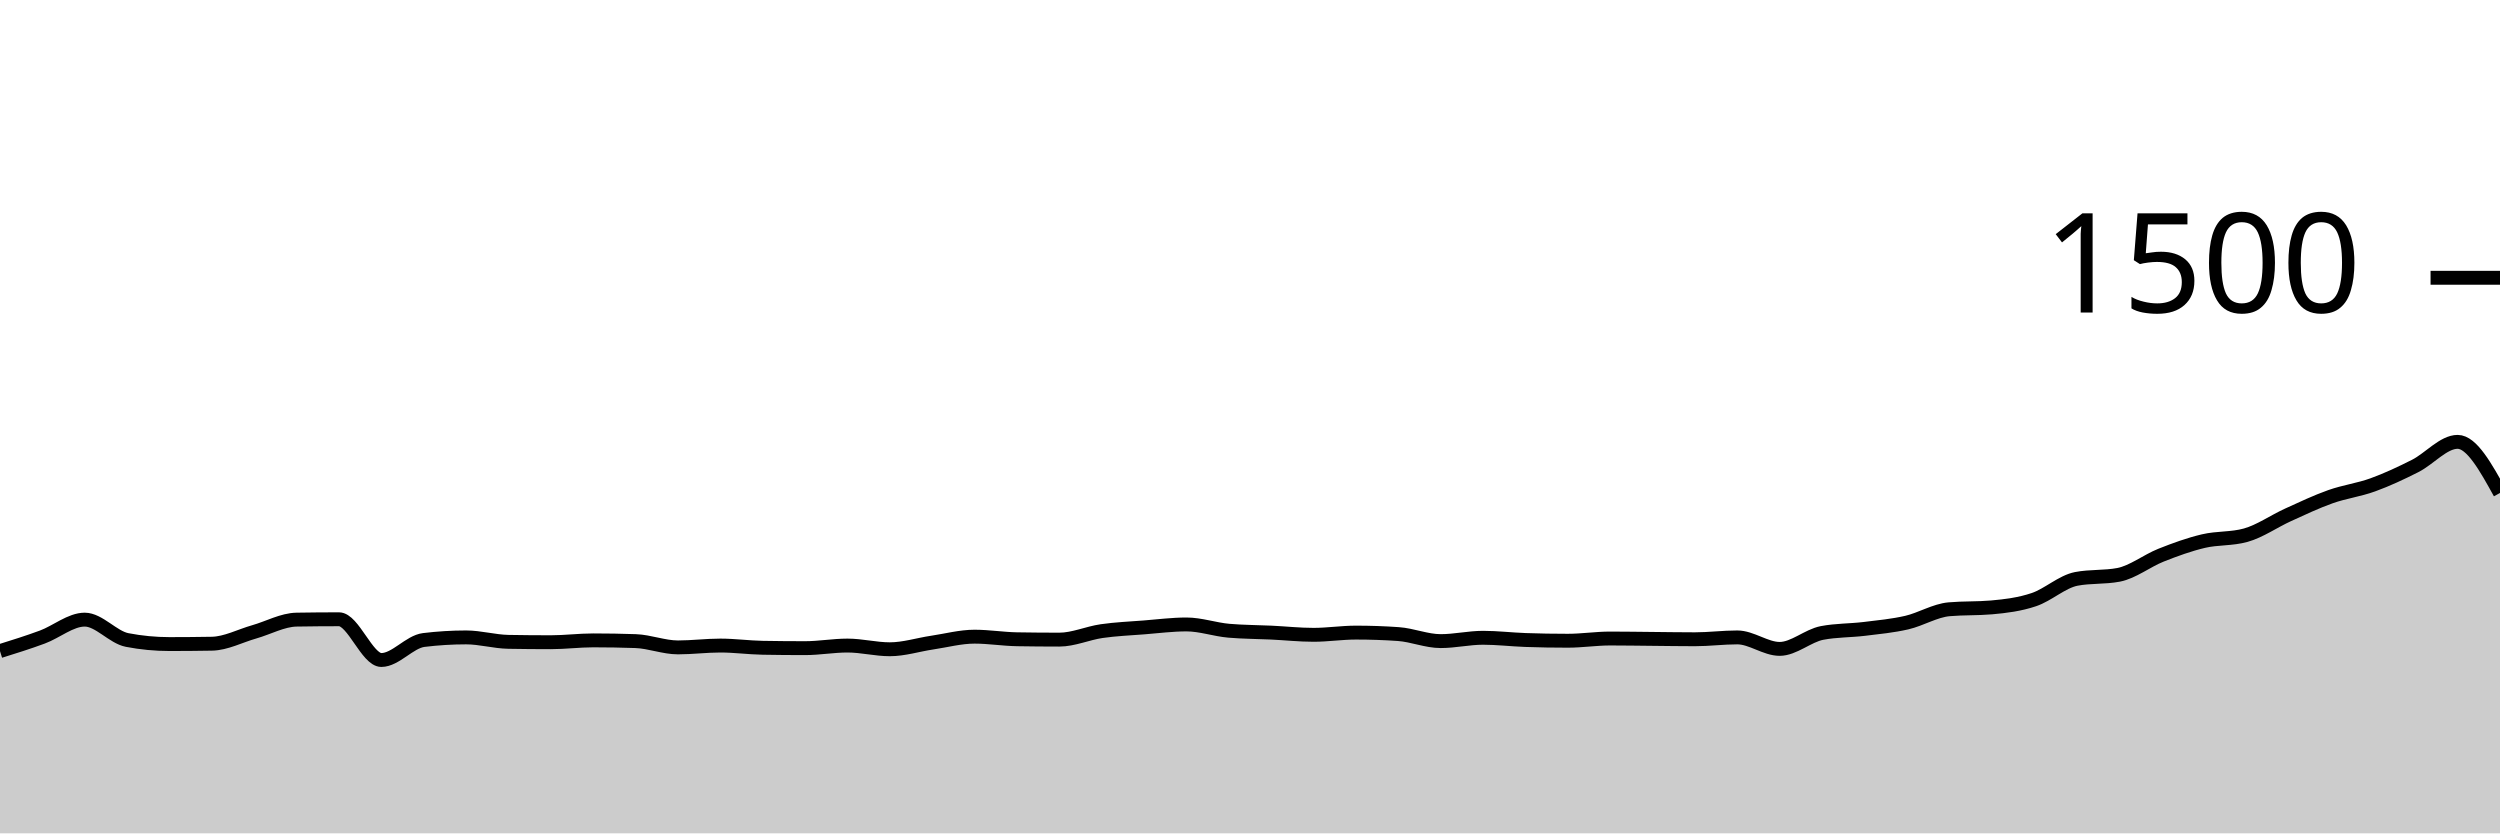
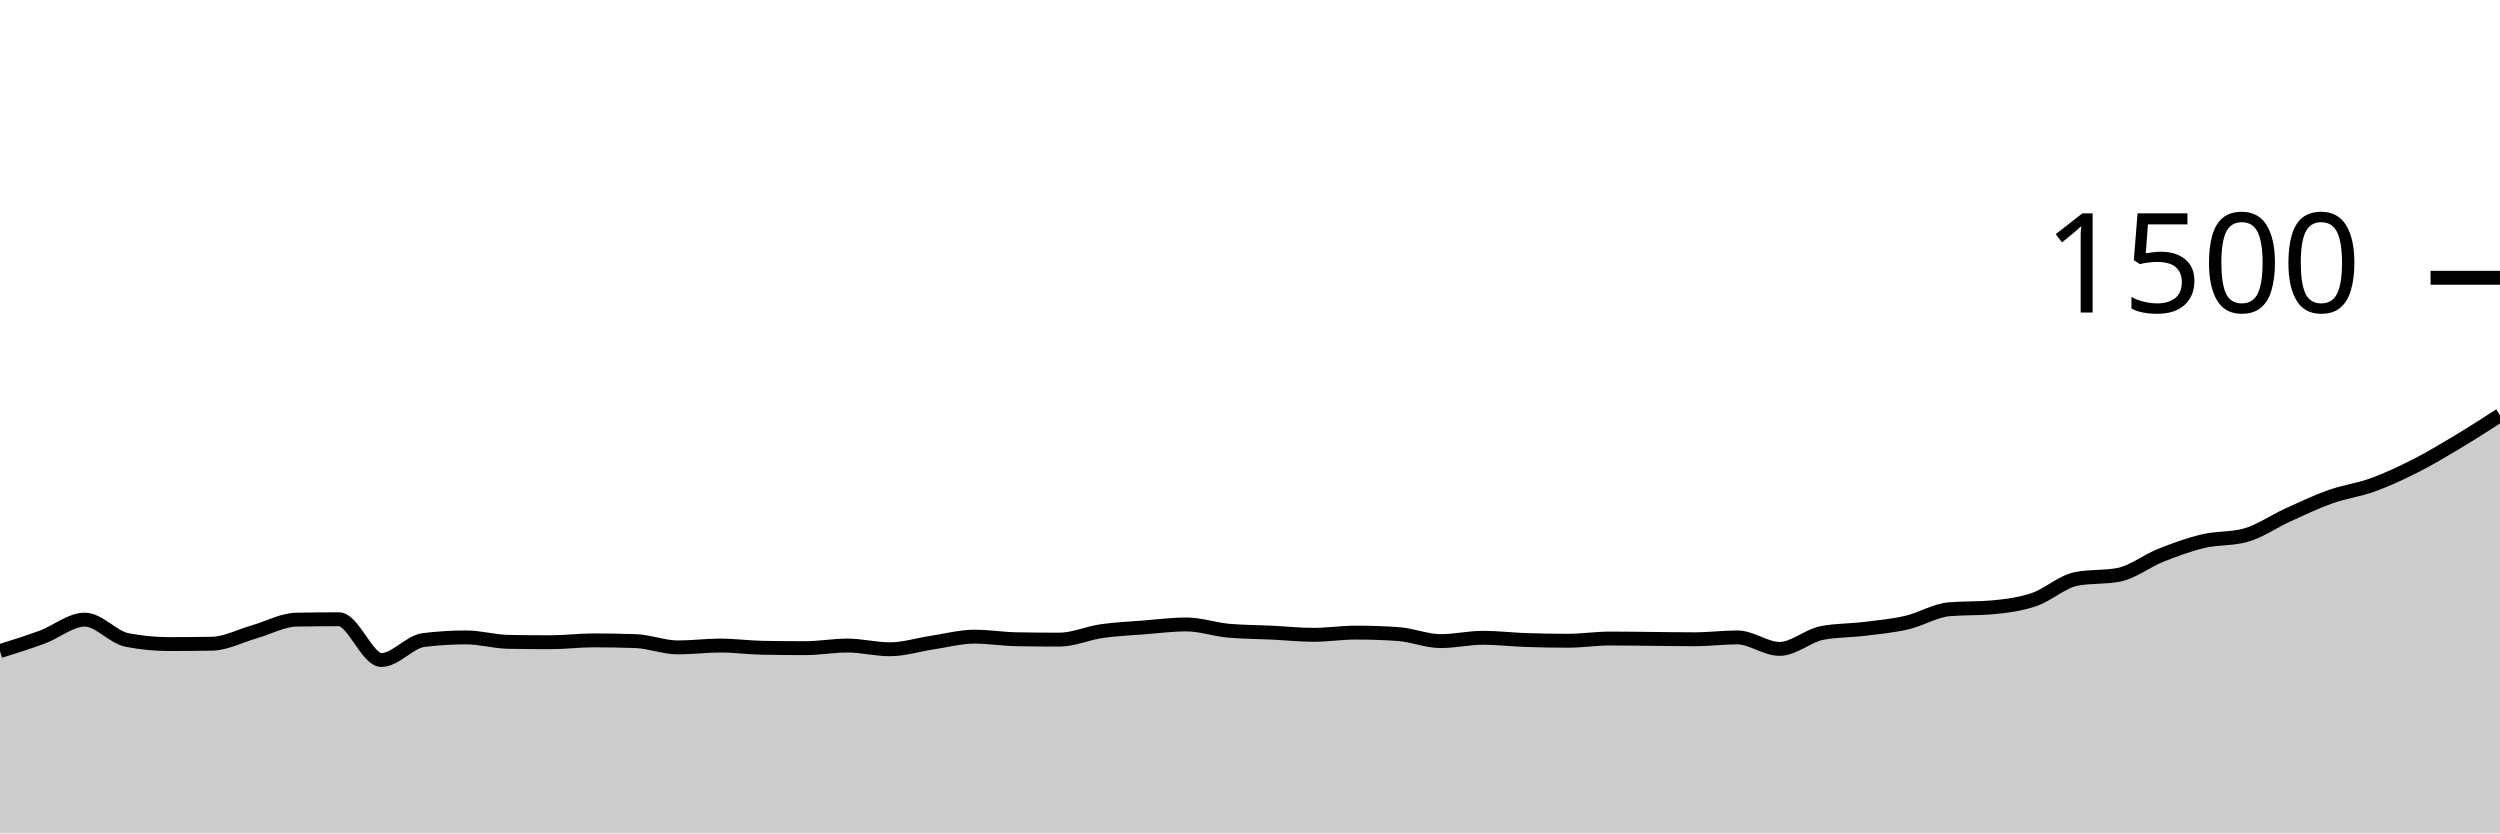
<svg xmlns="http://www.w3.org/2000/svg" viewBox="0 0 180 60">
  <g transform="translate(0,20)">
-     <path class="area" fill="rgba(0, 0, 0, 0.2)" d="M0,26.88C1.017,26.562,2.034,26.244,3.051,25.867C4.068,25.489,5.085,24.613,6.102,24.613C7.119,24.613,8.136,25.884,9.153,26.08C10.169,26.276,11.186,26.373,12.203,26.373C13.22,26.373,14.237,26.364,15.254,26.347C16.271,26.329,17.288,25.782,18.305,25.493C19.322,25.204,20.339,24.631,21.356,24.613C22.373,24.596,23.39,24.587,24.407,24.587C25.424,24.587,26.441,27.52,27.458,27.52C28.475,27.52,29.492,26.204,30.508,26.08C31.525,25.956,32.542,25.893,33.559,25.893C34.576,25.893,35.593,26.196,36.61,26.213C37.627,26.231,38.644,26.24,39.661,26.24C40.678,26.24,41.695,26.107,42.712,26.107C43.729,26.107,44.746,26.124,45.763,26.16C46.78,26.196,47.797,26.613,48.814,26.613C49.831,26.613,50.847,26.48,51.864,26.48C52.881,26.48,53.898,26.622,54.915,26.64C55.932,26.658,56.949,26.667,57.966,26.667C58.983,26.667,60,26.48,61.017,26.48C62.034,26.48,63.051,26.747,64.068,26.747C65.085,26.747,66.102,26.418,67.119,26.267C68.136,26.116,69.153,25.84,70.169,25.84C71.186,25.84,72.203,26.009,73.22,26.027C74.237,26.044,75.254,26.053,76.271,26.053C77.288,26.053,78.305,25.587,79.322,25.44C80.339,25.293,81.356,25.253,82.373,25.173C83.39,25.093,84.407,24.96,85.424,24.96C86.441,24.96,87.458,25.324,88.475,25.413C89.492,25.502,90.508,25.498,91.525,25.547C92.542,25.596,93.559,25.707,94.576,25.707C95.593,25.707,96.61,25.547,97.627,25.547C98.644,25.547,99.661,25.582,100.678,25.653C101.695,25.724,102.712,26.16,103.729,26.16C104.746,26.16,105.763,25.92,106.78,25.92C107.797,25.92,108.814,26.044,109.831,26.08C110.847,26.116,111.864,26.133,112.881,26.133C113.898,26.133,114.915,25.973,115.932,25.973C116.949,25.973,117.966,25.991,118.983,26C120,26.009,121.017,26.027,122.034,26.027C123.051,26.027,124.068,25.893,125.085,25.893C126.102,25.893,127.119,26.72,128.136,26.72C129.153,26.72,130.169,25.769,131.186,25.573C132.203,25.378,133.22,25.404,134.237,25.28C135.254,25.156,136.271,25.062,137.288,24.827C138.305,24.591,139.322,23.956,140.339,23.867C141.356,23.778,142.373,23.822,143.39,23.733C144.407,23.644,145.424,23.516,146.441,23.173C147.458,22.831,148.475,21.876,149.492,21.68C150.508,21.484,151.525,21.582,152.542,21.387C153.559,21.191,154.576,20.378,155.593,19.973C156.61,19.569,157.627,19.2,158.644,18.96C159.661,18.72,160.678,18.818,161.695,18.533C162.712,18.249,163.729,17.529,164.746,17.067C165.763,16.604,166.78,16.12,167.797,15.76C168.814,15.4,169.831,15.276,170.847,14.907C171.864,14.538,172.881,14.062,173.898,13.547C174.915,13.031,175.932,11.813,176.949,11.813C177.966,11.813,178.983,13.653,180,15.493L180,40C178.983,40,177.966,40,176.949,40C175.932,40,174.915,40,173.898,40C172.881,40,171.864,40,170.847,40C169.831,40,168.814,40,167.797,40C166.78,40,165.763,40,164.746,40C163.729,40,162.712,40,161.695,40C160.678,40,159.661,40,158.644,40C157.627,40,156.61,40,155.593,40C154.576,40,153.559,40,152.542,40C151.525,40,150.508,40,149.492,40C148.475,40,147.458,40,146.441,40C145.424,40,144.407,40,143.39,40C142.373,40,141.356,40,140.339,40C139.322,40,138.305,40,137.288,40C136.271,40,135.254,40,134.237,40C133.22,40,132.203,40,131.186,40C130.169,40,129.153,40,128.136,40C127.119,40,126.102,40,125.085,40C124.068,40,123.051,40,122.034,40C121.017,40,120,40,118.983,40C117.966,40,116.949,40,115.932,40C114.915,40,113.898,40,112.881,40C111.864,40,110.847,40,109.831,40C108.814,40,107.797,40,106.78,40C105.763,40,104.746,40,103.729,40C102.712,40,101.695,40,100.678,40C99.661,40,98.644,40,97.627,40C96.61,40,95.593,40,94.576,40C93.559,40,92.542,40,91.525,40C90.508,40,89.492,40,88.475,40C87.458,40,86.441,40,85.424,40C84.407,40,83.39,40,82.373,40C81.356,40,80.339,40,79.322,40C78.305,40,77.288,40,76.271,40C75.254,40,74.237,40,73.22,40C72.203,40,71.186,40,70.169,40C69.153,40,68.136,40,67.119,40C66.102,40,65.085,40,64.068,40C63.051,40,62.034,40,61.017,40C60,40,58.983,40,57.966,40C56.949,40,55.932,40,54.915,40C53.898,40,52.881,40,51.864,40C50.847,40,49.831,40,48.814,40C47.797,40,46.78,40,45.763,40C44.746,40,43.729,40,42.712,40C41.695,40,40.678,40,39.661,40C38.644,40,37.627,40,36.61,40C35.593,40,34.576,40,33.559,40C32.542,40,31.525,40,30.508,40C29.492,40,28.475,40,27.458,40C26.441,40,25.424,40,24.407,40C23.39,40,22.373,40,21.356,40C20.339,40,19.322,40,18.305,40C17.288,40,16.271,40,15.254,40C14.237,40,13.22,40,12.203,40C11.186,40,10.169,40,9.153,40C8.136,40,7.119,40,6.102,40C5.085,40,4.068,40,3.051,40C2.034,40,1.017,40,0,40Z" />
-     <path class="line" stroke="black" fill="none" d="M0,26.88C1.017,26.562,2.034,26.244,3.051,25.867C4.068,25.489,5.085,24.613,6.102,24.613C7.119,24.613,8.136,25.884,9.153,26.08C10.169,26.276,11.186,26.373,12.203,26.373C13.22,26.373,14.237,26.364,15.254,26.347C16.271,26.329,17.288,25.782,18.305,25.493C19.322,25.204,20.339,24.631,21.356,24.613C22.373,24.596,23.39,24.587,24.407,24.587C25.424,24.587,26.441,27.52,27.458,27.52C28.475,27.52,29.492,26.204,30.508,26.08C31.525,25.956,32.542,25.893,33.559,25.893C34.576,25.893,35.593,26.196,36.61,26.213C37.627,26.231,38.644,26.24,39.661,26.24C40.678,26.24,41.695,26.107,42.712,26.107C43.729,26.107,44.746,26.124,45.763,26.16C46.78,26.196,47.797,26.613,48.814,26.613C49.831,26.613,50.847,26.48,51.864,26.48C52.881,26.48,53.898,26.622,54.915,26.64C55.932,26.658,56.949,26.667,57.966,26.667C58.983,26.667,60,26.48,61.017,26.48C62.034,26.48,63.051,26.747,64.068,26.747C65.085,26.747,66.102,26.418,67.119,26.267C68.136,26.116,69.153,25.84,70.169,25.84C71.186,25.84,72.203,26.009,73.22,26.027C74.237,26.044,75.254,26.053,76.271,26.053C77.288,26.053,78.305,25.587,79.322,25.44C80.339,25.293,81.356,25.253,82.373,25.173C83.39,25.093,84.407,24.96,85.424,24.96C86.441,24.96,87.458,25.324,88.475,25.413C89.492,25.502,90.508,25.498,91.525,25.547C92.542,25.596,93.559,25.707,94.576,25.707C95.593,25.707,96.61,25.547,97.627,25.547C98.644,25.547,99.661,25.582,100.678,25.653C101.695,25.724,102.712,26.16,103.729,26.16C104.746,26.16,105.763,25.92,106.78,25.92C107.797,25.92,108.814,26.044,109.831,26.08C110.847,26.116,111.864,26.133,112.881,26.133C113.898,26.133,114.915,25.973,115.932,25.973C116.949,25.973,117.966,25.991,118.983,26C120,26.009,121.017,26.027,122.034,26.027C123.051,26.027,124.068,25.893,125.085,25.893C126.102,25.893,127.119,26.72,128.136,26.72C129.153,26.72,130.169,25.769,131.186,25.573C132.203,25.378,133.22,25.404,134.237,25.28C135.254,25.156,136.271,25.062,137.288,24.827C138.305,24.591,139.322,23.956,140.339,23.867C141.356,23.778,142.373,23.822,143.39,23.733C144.407,23.644,145.424,23.516,146.441,23.173C147.458,22.831,148.475,21.876,149.492,21.68C150.508,21.484,151.525,21.582,152.542,21.387C153.559,21.191,154.576,20.378,155.593,19.973C156.61,19.569,157.627,19.2,158.644,18.96C159.661,18.72,160.678,18.818,161.695,18.533C162.712,18.249,163.729,17.529,164.746,17.067C165.763,16.604,166.78,16.12,167.797,15.76C168.814,15.4,169.831,15.276,170.847,14.907C171.864,14.538,172.881,14.062,173.898,13.547C174.915,13.031,175.932,11.813,176.949,11.813C177.966,11.813,178.983,13.653,180,15.493" />
+     <path class="area" fill="rgba(0, 0, 0, 0.2)" d="M0,26.88C1.017,26.562,2.034,26.244,3.051,25.867C4.068,25.489,5.085,24.613,6.102,24.613C7.119,24.613,8.136,25.884,9.153,26.08C10.169,26.276,11.186,26.373,12.203,26.373C13.22,26.373,14.237,26.364,15.254,26.347C16.271,26.329,17.288,25.782,18.305,25.493C19.322,25.204,20.339,24.631,21.356,24.613C22.373,24.596,23.39,24.587,24.407,24.587C25.424,24.587,26.441,27.52,27.458,27.52C28.475,27.52,29.492,26.204,30.508,26.08C31.525,25.956,32.542,25.893,33.559,25.893C34.576,25.893,35.593,26.196,36.61,26.213C37.627,26.231,38.644,26.24,39.661,26.24C40.678,26.24,41.695,26.107,42.712,26.107C43.729,26.107,44.746,26.124,45.763,26.16C46.78,26.196,47.797,26.613,48.814,26.613C49.831,26.613,50.847,26.48,51.864,26.48C52.881,26.48,53.898,26.622,54.915,26.64C55.932,26.658,56.949,26.667,57.966,26.667C58.983,26.667,60,26.48,61.017,26.48C62.034,26.48,63.051,26.747,64.068,26.747C65.085,26.747,66.102,26.418,67.119,26.267C68.136,26.116,69.153,25.84,70.169,25.84C71.186,25.84,72.203,26.009,73.22,26.027C74.237,26.044,75.254,26.053,76.271,26.053C77.288,26.053,78.305,25.587,79.322,25.44C80.339,25.293,81.356,25.253,82.373,25.173C83.39,25.093,84.407,24.96,85.424,24.96C86.441,24.96,87.458,25.324,88.475,25.413C89.492,25.502,90.508,25.498,91.525,25.547C92.542,25.596,93.559,25.707,94.576,25.707C95.593,25.707,96.61,25.547,97.627,25.547C98.644,25.547,99.661,25.582,100.678,25.653C101.695,25.724,102.712,26.16,103.729,26.16C104.746,26.16,105.763,25.92,106.78,25.92C107.797,25.92,108.814,26.044,109.831,26.08C110.847,26.116,111.864,26.133,112.881,26.133C113.898,26.133,114.915,25.973,115.932,25.973C116.949,25.973,117.966,25.991,118.983,26C120,26.009,121.017,26.027,122.034,26.027C123.051,26.027,124.068,25.893,125.085,25.893C126.102,25.893,127.119,26.72,128.136,26.72C129.153,26.72,130.169,25.769,131.186,25.573C132.203,25.378,133.22,25.404,134.237,25.28C135.254,25.156,136.271,25.062,137.288,24.827C138.305,24.591,139.322,23.956,140.339,23.867C141.356,23.778,142.373,23.822,143.39,23.733C144.407,23.644,145.424,23.516,146.441,23.173C147.458,22.831,148.475,21.876,149.492,21.68C150.508,21.484,151.525,21.582,152.542,21.387C153.559,21.191,154.576,20.378,155.593,19.973C156.61,19.569,157.627,19.2,158.644,18.96C159.661,18.72,160.678,18.818,161.695,18.533C162.712,18.249,163.729,17.529,164.746,17.067C165.763,16.604,166.78,16.12,167.797,15.76C168.814,15.4,169.831,15.276,170.847,14.907C171.864,14.538,172.881,14.062,173.898,13.547C174.915,13.031,175.932,12.422,176.949,11.813C177.966,11.204,178.983,10.549,180,9.893L180,40C178.983,40,177.966,40,176.949,40C175.932,40,174.915,40,173.898,40C172.881,40,171.864,40,170.847,40C169.831,40,168.814,40,167.797,40C166.78,40,165.763,40,164.746,40C163.729,40,162.712,40,161.695,40C160.678,40,159.661,40,158.644,40C157.627,40,156.61,40,155.593,40C154.576,40,153.559,40,152.542,40C151.525,40,150.508,40,149.492,40C148.475,40,147.458,40,146.441,40C145.424,40,144.407,40,143.39,40C142.373,40,141.356,40,140.339,40C139.322,40,138.305,40,137.288,40C136.271,40,135.254,40,134.237,40C133.22,40,132.203,40,131.186,40C130.169,40,129.153,40,128.136,40C127.119,40,126.102,40,125.085,40C124.068,40,123.051,40,122.034,40C121.017,40,120,40,118.983,40C117.966,40,116.949,40,115.932,40C114.915,40,113.898,40,112.881,40C111.864,40,110.847,40,109.831,40C108.814,40,107.797,40,106.78,40C105.763,40,104.746,40,103.729,40C102.712,40,101.695,40,100.678,40C99.661,40,98.644,40,97.627,40C96.61,40,95.593,40,94.576,40C93.559,40,92.542,40,91.525,40C90.508,40,89.492,40,88.475,40C87.458,40,86.441,40,85.424,40C84.407,40,83.39,40,82.373,40C81.356,40,80.339,40,79.322,40C78.305,40,77.288,40,76.271,40C75.254,40,74.237,40,73.22,40C72.203,40,71.186,40,70.169,40C69.153,40,68.136,40,67.119,40C66.102,40,65.085,40,64.068,40C63.051,40,62.034,40,61.017,40C60,40,58.983,40,57.966,40C56.949,40,55.932,40,54.915,40C53.898,40,52.881,40,51.864,40C50.847,40,49.831,40,48.814,40C47.797,40,46.78,40,45.763,40C44.746,40,43.729,40,42.712,40C41.695,40,40.678,40,39.661,40C38.644,40,37.627,40,36.61,40C35.593,40,34.576,40,33.559,40C32.542,40,31.525,40,30.508,40C29.492,40,28.475,40,27.458,40C26.441,40,25.424,40,24.407,40C23.39,40,22.373,40,21.356,40C20.339,40,19.322,40,18.305,40C17.288,40,16.271,40,15.254,40C14.237,40,13.22,40,12.203,40C11.186,40,10.169,40,9.153,40C8.136,40,7.119,40,6.102,40C5.085,40,4.068,40,3.051,40C2.034,40,1.017,40,0,40Z" />
+     <path class="line" stroke="black" fill="none" d="M0,26.88C1.017,26.562,2.034,26.244,3.051,25.867C4.068,25.489,5.085,24.613,6.102,24.613C7.119,24.613,8.136,25.884,9.153,26.08C10.169,26.276,11.186,26.373,12.203,26.373C13.22,26.373,14.237,26.364,15.254,26.347C16.271,26.329,17.288,25.782,18.305,25.493C19.322,25.204,20.339,24.631,21.356,24.613C22.373,24.596,23.39,24.587,24.407,24.587C25.424,24.587,26.441,27.52,27.458,27.52C28.475,27.52,29.492,26.204,30.508,26.08C31.525,25.956,32.542,25.893,33.559,25.893C34.576,25.893,35.593,26.196,36.61,26.213C37.627,26.231,38.644,26.24,39.661,26.24C40.678,26.24,41.695,26.107,42.712,26.107C43.729,26.107,44.746,26.124,45.763,26.16C46.78,26.196,47.797,26.613,48.814,26.613C49.831,26.613,50.847,26.48,51.864,26.48C52.881,26.48,53.898,26.622,54.915,26.64C55.932,26.658,56.949,26.667,57.966,26.667C58.983,26.667,60,26.48,61.017,26.48C62.034,26.48,63.051,26.747,64.068,26.747C65.085,26.747,66.102,26.418,67.119,26.267C68.136,26.116,69.153,25.84,70.169,25.84C71.186,25.84,72.203,26.009,73.22,26.027C74.237,26.044,75.254,26.053,76.271,26.053C77.288,26.053,78.305,25.587,79.322,25.44C80.339,25.293,81.356,25.253,82.373,25.173C83.39,25.093,84.407,24.96,85.424,24.96C86.441,24.96,87.458,25.324,88.475,25.413C89.492,25.502,90.508,25.498,91.525,25.547C92.542,25.596,93.559,25.707,94.576,25.707C95.593,25.707,96.61,25.547,97.627,25.547C98.644,25.547,99.661,25.582,100.678,25.653C101.695,25.724,102.712,26.16,103.729,26.16C104.746,26.16,105.763,25.92,106.78,25.92C107.797,25.92,108.814,26.044,109.831,26.08C110.847,26.116,111.864,26.133,112.881,26.133C113.898,26.133,114.915,25.973,115.932,25.973C116.949,25.973,117.966,25.991,118.983,26C120,26.009,121.017,26.027,122.034,26.027C123.051,26.027,124.068,25.893,125.085,25.893C126.102,25.893,127.119,26.72,128.136,26.72C129.153,26.72,130.169,25.769,131.186,25.573C132.203,25.378,133.22,25.404,134.237,25.28C135.254,25.156,136.271,25.062,137.288,24.827C138.305,24.591,139.322,23.956,140.339,23.867C141.356,23.778,142.373,23.822,143.39,23.733C144.407,23.644,145.424,23.516,146.441,23.173C147.458,22.831,148.475,21.876,149.492,21.68C150.508,21.484,151.525,21.582,152.542,21.387C153.559,21.191,154.576,20.378,155.593,19.973C156.61,19.569,157.627,19.2,158.644,18.96C159.661,18.72,160.678,18.818,161.695,18.533C162.712,18.249,163.729,17.529,164.746,17.067C165.763,16.604,166.78,16.12,167.797,15.76C168.814,15.4,169.831,15.276,170.847,14.907C171.864,14.538,172.881,14.062,173.898,13.547C174.915,13.031,175.932,12.422,176.949,11.813C177.966,11.204,178.983,10.549,180,9.893" />
    <path class="axis-ceiling" stroke-width="1" stroke="black" fill="none" d="M175,0L180,0" />
    <text class="axis-ceiling-label" font-family="sans-serif" text-anchor="end" font-size="10px" x="170" y="2.5">1500</text>
  </g>
</svg>
